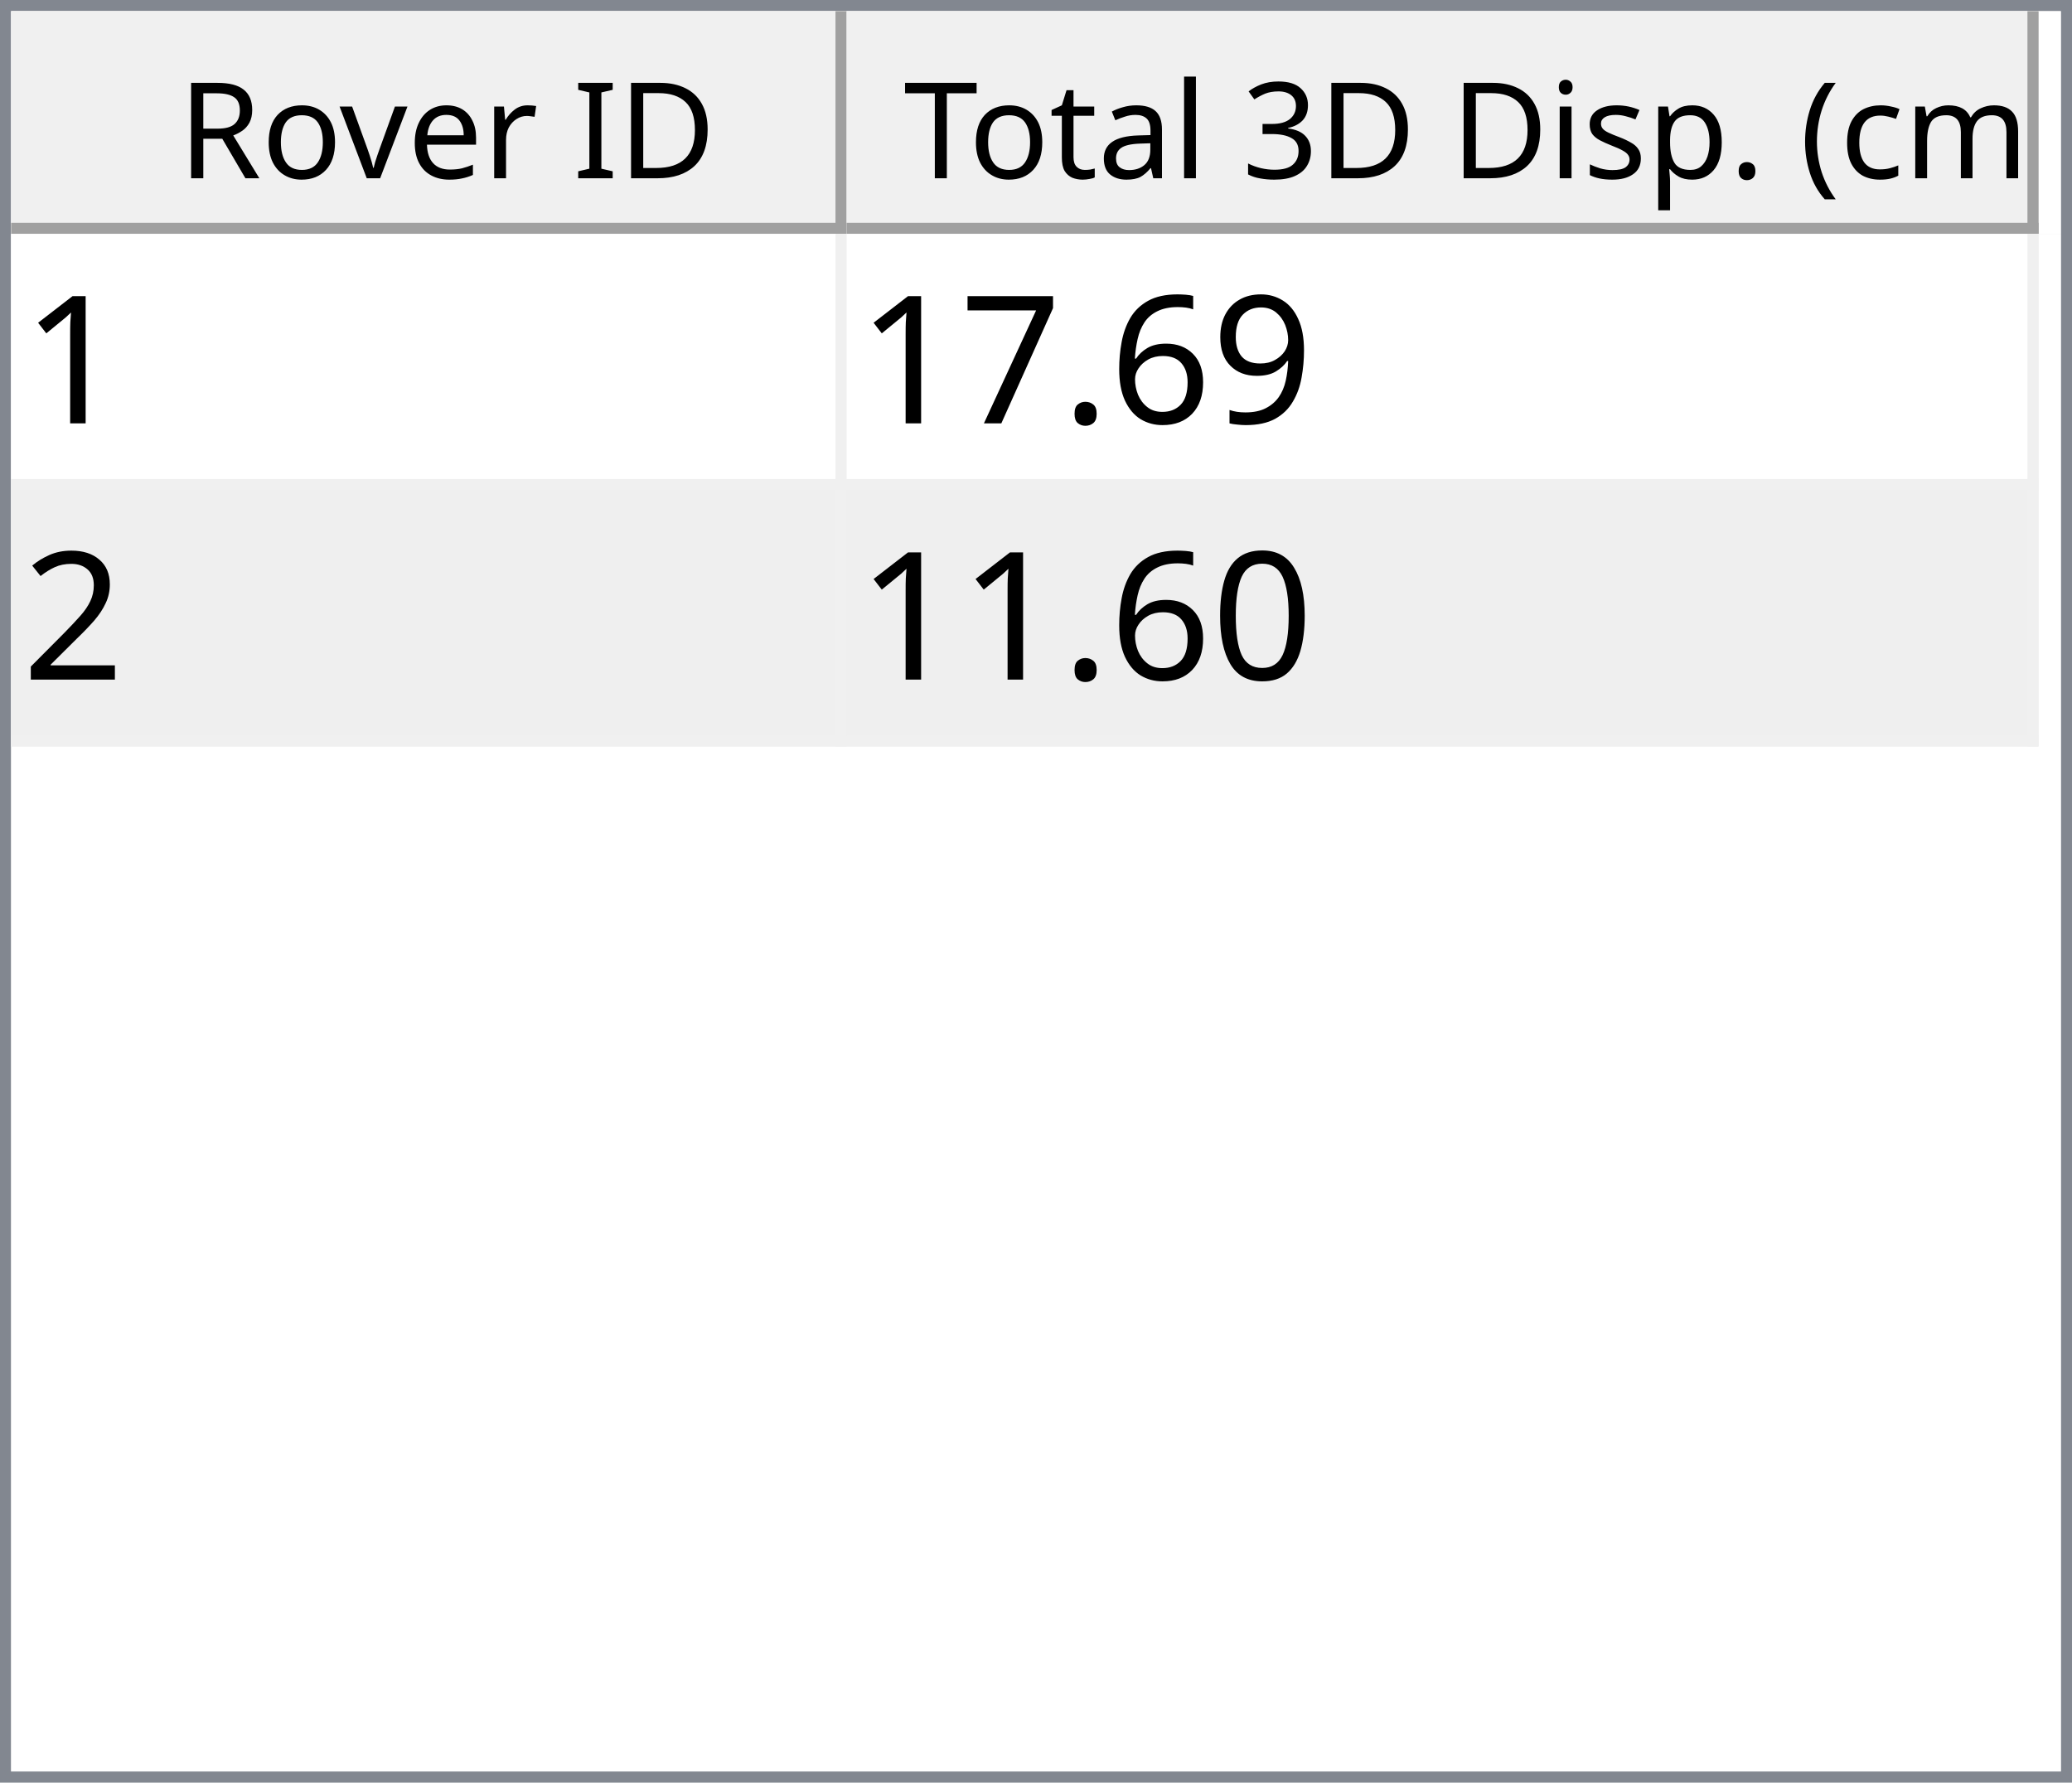
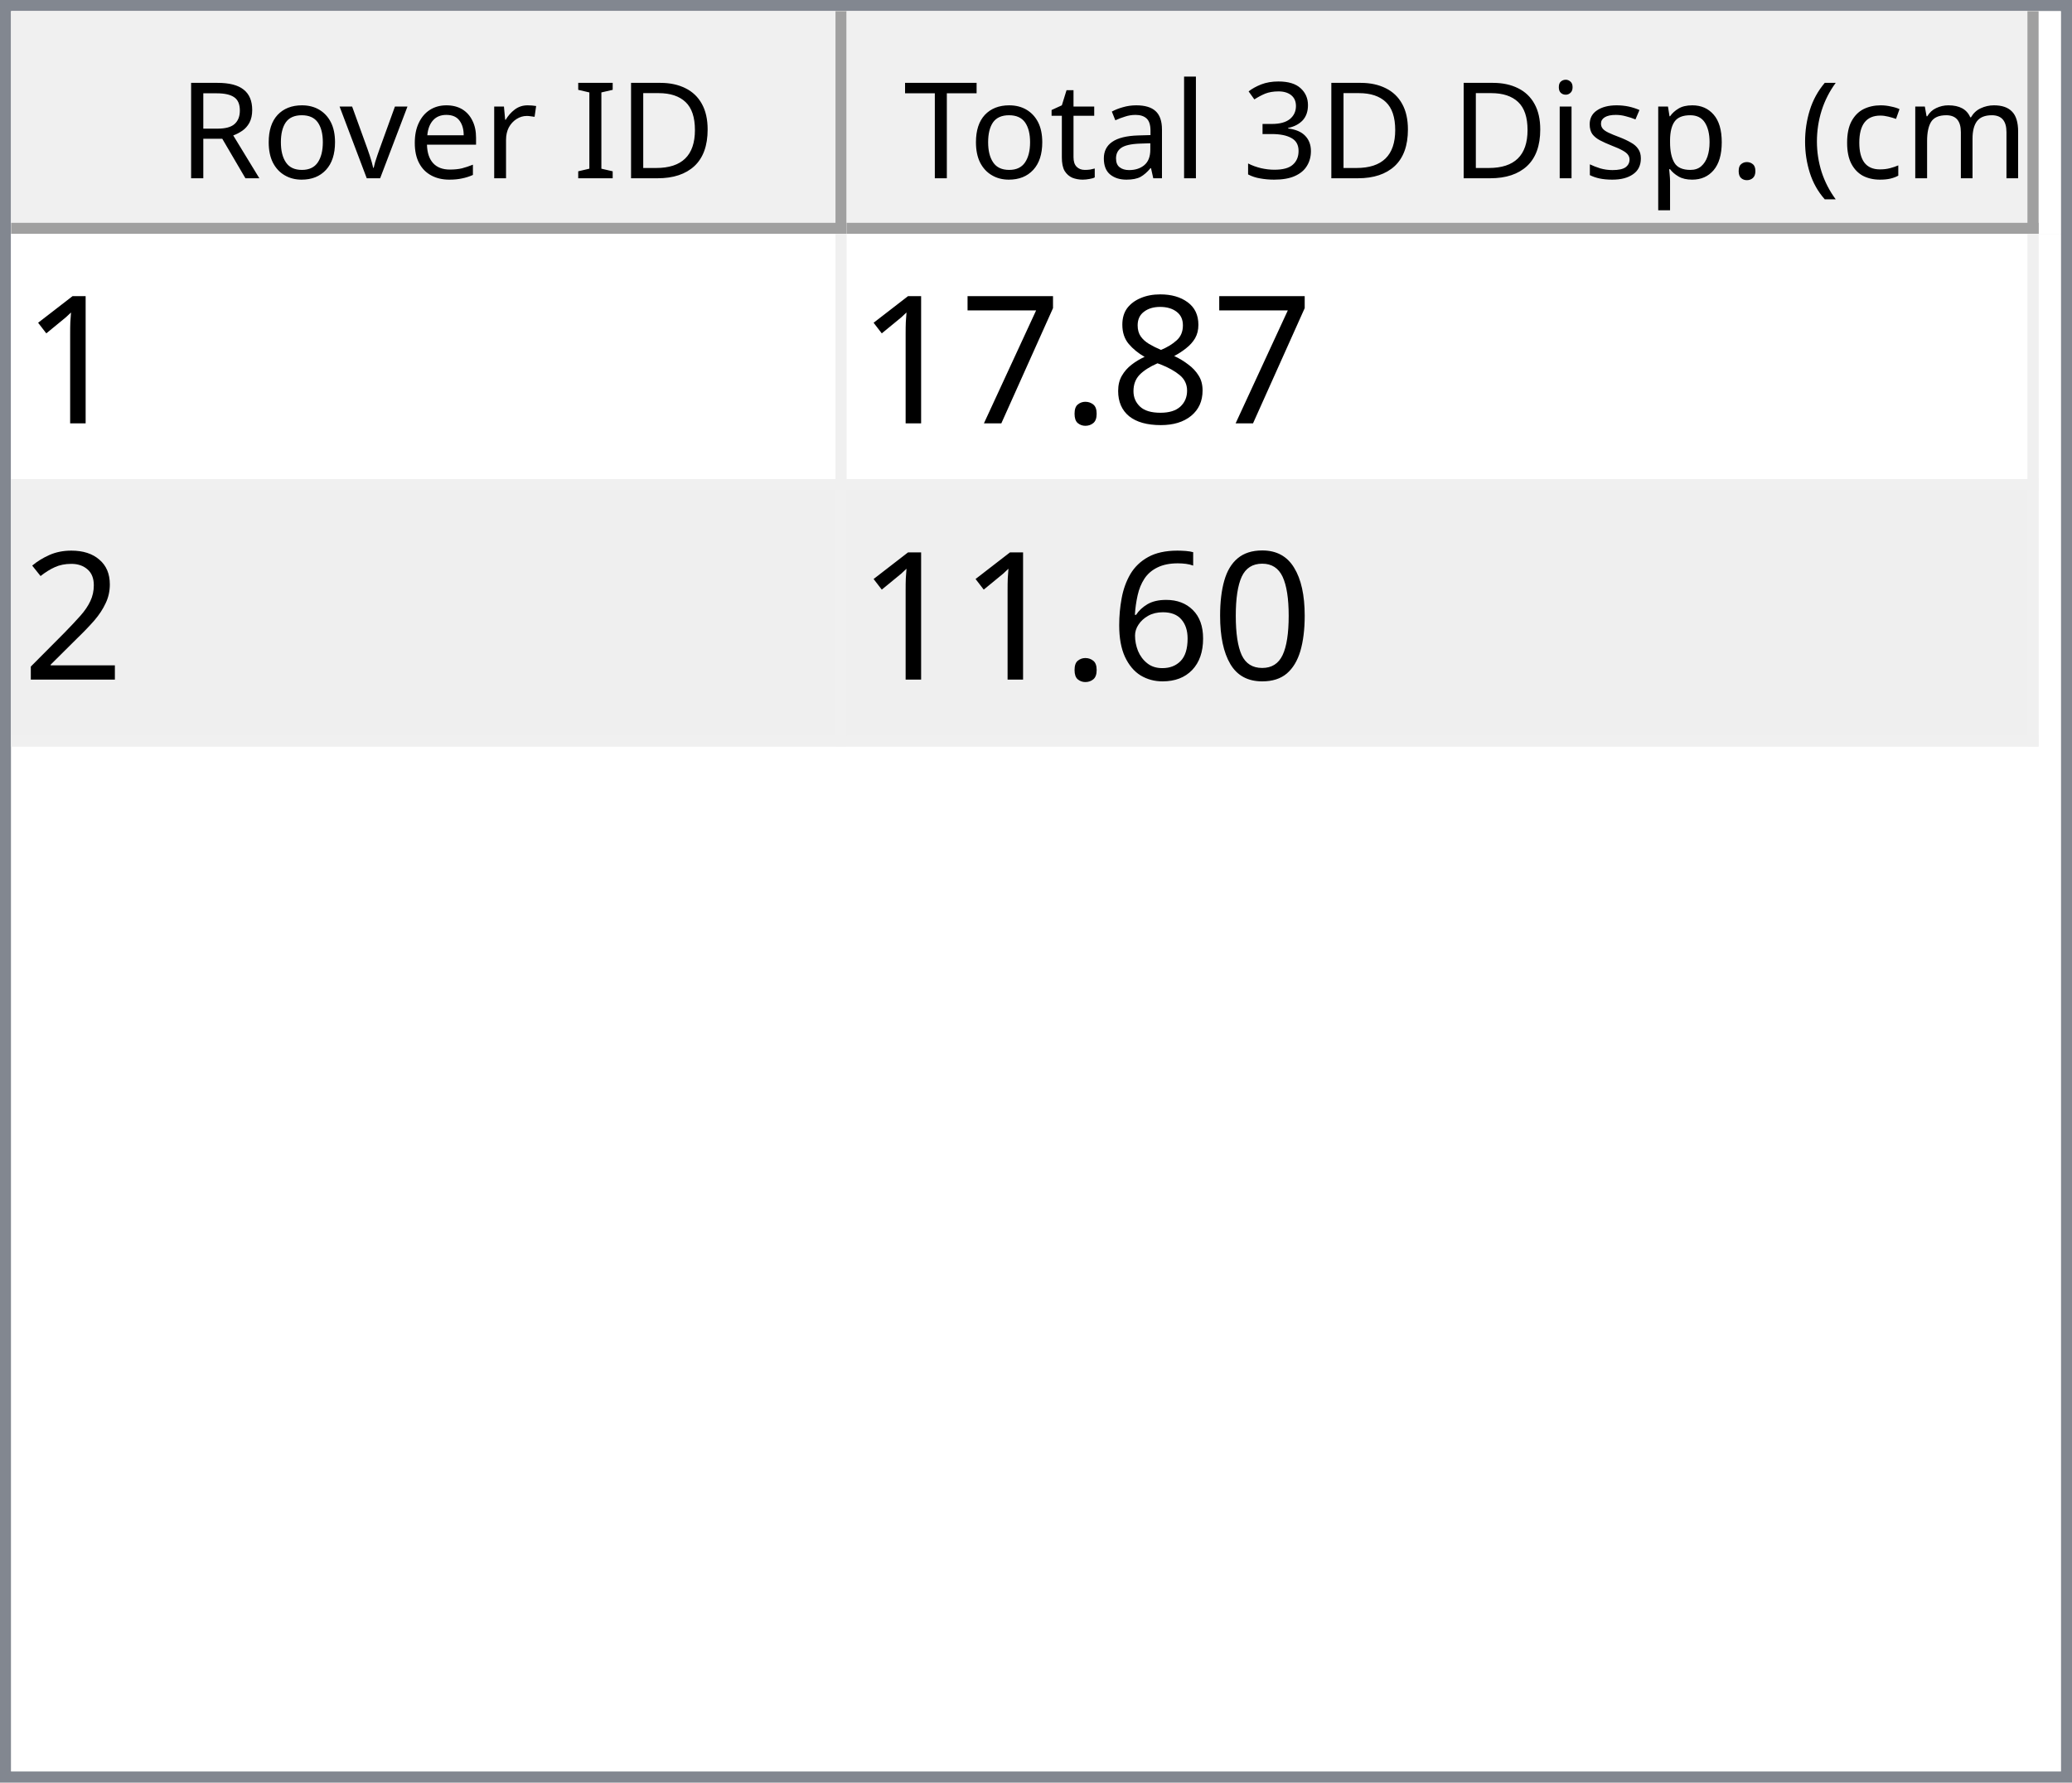
<svg xmlns="http://www.w3.org/2000/svg" style="fill-opacity:1; color-rendering:auto; color-interpolation:auto; text-rendering:auto; stroke:black; stroke-linecap:square; stroke-miterlimit:10; shape-rendering:auto; stroke-opacity:1; fill:black; stroke-dasharray:none; font-weight:normal; stroke-width:1; font-family:'Dialog'; font-style:normal; stroke-linejoin:miter; font-size:12px; stroke-dashoffset:0; image-rendering:auto;" width="186" height="160">
  <defs id="genericDefs" />
  <g>
    <defs id="defs1">
      <clipPath clipPathUnits="userSpaceOnUse" id="clipPath1">
        <path d="M0 0 L186 0 L186 160 L0 160 L0 0 Z" />
      </clipPath>
      <clipPath clipPathUnits="userSpaceOnUse" id="clipPath2">
        <path d="M0 0 L0 160 L186 160 L186 0 Z" />
      </clipPath>
      <clipPath clipPathUnits="userSpaceOnUse" id="clipPath3">
        <path d="M0 0 L0 20 L184 20 L184 0 Z" />
      </clipPath>
      <clipPath clipPathUnits="userSpaceOnUse" id="clipPath4">
        <path d="M0 0 L0 20 L75 20 L75 0 Z" />
      </clipPath>
      <clipPath clipPathUnits="userSpaceOnUse" id="clipPath5">
        <path d="M1 1 L1 19 L74 19 L74 1 Z" />
      </clipPath>
      <clipPath clipPathUnits="userSpaceOnUse" id="clipPath6">
        <path d="M0 0 L0 18 L73 18 L73 0 Z" />
      </clipPath>
      <clipPath clipPathUnits="userSpaceOnUse" id="clipPath7">
        <path d="M-0.5 -0.5 L-0.5 19.5 L74.5 19.5 L74.5 -0.5 Z" />
      </clipPath>
      <clipPath clipPathUnits="userSpaceOnUse" id="clipPath8">
        <path d="M0 0 L0 20 L107 20 L107 0 Z" />
      </clipPath>
      <clipPath clipPathUnits="userSpaceOnUse" id="clipPath9">
        <path d="M1 1 L1 19 L106 19 L106 1 Z" />
      </clipPath>
      <clipPath clipPathUnits="userSpaceOnUse" id="clipPath10">
        <path d="M0 0 L0 18 L105 18 L105 0 Z" />
      </clipPath>
      <clipPath clipPathUnits="userSpaceOnUse" id="clipPath11">
        <path d="M-0.5 -0.5 L-0.5 19.5 L106.5 19.5 L106.5 -0.5 Z" />
      </clipPath>
      <clipPath clipPathUnits="userSpaceOnUse" id="clipPath12">
        <path d="M0 0 L0 138 L184 138 L184 0 Z" />
      </clipPath>
      <clipPath clipPathUnits="userSpaceOnUse" id="clipPath13">
        <path d="M0 0 L0 46 L182 46 L182 0 Z" />
      </clipPath>
      <clipPath clipPathUnits="userSpaceOnUse" id="clipPath14">
        <path d="M-0.5 -0.5 L-0.5 45.5 L181.5 45.5 L181.5 -0.5 Z" />
      </clipPath>
      <clipPath clipPathUnits="userSpaceOnUse" id="clipPath15">
        <path d="M0 0 L0 22 L74 22 L74 0 Z" />
      </clipPath>
      <clipPath clipPathUnits="userSpaceOnUse" id="clipPath16">
        <path d="M0 0 L0 22 L106 22 L106 0 Z" />
      </clipPath>
      <font horiz-adv-x="64.551" id="font1">
        <font-face ascent="107.91" descent="25.098" units-per-em="100" style="font-style:normal; font-family:Segoe UI; font-weight:normal;" />
        <missing-glyph horiz-adv-x="64.551" d="M8.109 0 L8.109 68.266 L56.453 68.266 L56.453 0 L8.109 0 ZM15.328 7.234 L49.219 7.234 L49.219 61.031 L15.328 61.031 L15.328 7.234 Z" />
        <glyph unicode="D" horiz-adv-x="70.117" d="M9.188 0 L9.188 70.016 L28.516 70.016 Q65.531 70.016 65.531 35.891 Q65.531 19.672 55.25 9.836 Q44.969 0 27.734 0 L9.188 0 ZM17.391 62.594 L17.391 7.422 L27.828 7.422 Q41.609 7.422 49.273 14.797 Q56.938 22.172 56.938 35.688 Q56.938 62.594 28.328 62.594 L17.391 62.594 Z" />
        <glyph unicode="I" horiz-adv-x="26.611" d="M17.391 0 L9.188 0 L9.188 70.016 L17.391 70.016 L17.391 0 Z" />
        <glyph unicode=" " horiz-adv-x="27.393" d="" />
        <glyph unicode="r" horiz-adv-x="34.766" d="M34.188 41.891 Q32.078 43.5 28.125 43.5 Q23 43.5 19.555 38.672 Q16.109 33.844 16.109 25.484 L16.109 0 L8.109 0 L8.109 50 L16.109 50 L16.109 39.703 L16.312 39.703 Q18.016 44.969 21.531 47.922 Q25.047 50.875 29.391 50.875 Q32.516 50.875 34.188 50.203 L34.188 41.891 Z" />
        <glyph unicode="e" horiz-adv-x="52.295" d="M48.297 23 L12.984 23 Q13.188 14.656 17.484 10.109 Q21.781 5.562 29.297 5.562 Q37.75 5.562 44.828 11.141 L44.828 3.609 Q38.234 -1.172 27.391 -1.172 Q16.797 -1.172 10.742 5.641 Q4.688 12.453 4.688 24.812 Q4.688 36.469 11.305 43.82 Q17.922 51.172 27.734 51.172 Q37.547 51.172 42.922 44.828 Q48.297 38.484 48.297 27.203 L48.297 23 ZM40.094 29.781 Q40.047 36.719 36.75 40.578 Q33.453 44.438 27.594 44.438 Q21.922 44.438 17.969 40.383 Q14.016 36.328 13.094 29.781 L40.094 29.781 Z" />
        <glyph unicode="v" horiz-adv-x="47.9" d="M47.406 50 L27.484 0 L19.625 0 L0.688 50 L9.469 50 L22.172 13.672 Q23.578 9.672 23.922 6.688 L24.125 6.688 Q24.609 10.453 25.688 13.484 L38.969 50 L47.406 50 Z" />
        <glyph unicode="o" horiz-adv-x="58.594" d="M29 -1.172 Q17.922 -1.172 11.305 5.836 Q4.688 12.844 4.688 24.422 Q4.688 37.016 11.57 44.094 Q18.453 51.172 30.172 51.172 Q41.359 51.172 47.633 44.289 Q53.906 37.406 53.906 25.203 Q53.906 13.234 47.141 6.031 Q40.375 -1.172 29 -1.172 ZM29.594 44.438 Q21.875 44.438 17.383 39.188 Q12.891 33.938 12.891 24.703 Q12.891 15.828 17.43 10.695 Q21.969 5.562 29.594 5.562 Q37.359 5.562 41.531 10.594 Q45.703 15.625 45.703 24.906 Q45.703 34.281 41.531 39.359 Q37.359 44.438 29.594 44.438 Z" />
        <glyph unicode="R" horiz-adv-x="59.814" d="M59.375 0 L49.609 0 L37.891 19.625 Q36.281 22.359 34.766 24.289 Q33.25 26.219 31.664 27.438 Q30.078 28.656 28.25 29.219 Q26.422 29.781 24.125 29.781 L17.391 29.781 L17.391 0 L9.188 0 L9.188 70.016 L30.078 70.016 Q34.672 70.016 38.555 68.867 Q42.438 67.719 45.289 65.375 Q48.141 63.031 49.758 59.547 Q51.375 56.062 51.375 51.375 Q51.375 47.703 50.273 44.656 Q49.172 41.609 47.148 39.211 Q45.125 36.812 42.266 35.133 Q39.406 33.453 35.844 32.516 L35.844 32.328 Q37.594 31.547 38.891 30.547 Q40.188 29.547 41.359 28.18 Q42.531 26.812 43.68 25.078 Q44.828 23.344 46.234 21.047 L59.375 0 ZM17.391 62.594 L17.391 37.203 L28.516 37.203 Q31.594 37.203 34.203 38.133 Q36.812 39.062 38.719 40.797 Q40.625 42.531 41.703 45.047 Q42.781 47.562 42.781 50.688 Q42.781 56.297 39.141 59.445 Q35.5 62.594 28.609 62.594 L17.391 62.594 Z" />
        <glyph unicode=")" horiz-adv-x="30.176" d="M8.297 -15.922 L1.172 -15.922 Q16.406 2.344 16.406 26.812 Q16.406 51.469 1.078 70.016 L8.297 70.016 Q23.531 52.156 23.531 26.703 Q23.531 1.375 8.297 -15.922 Z" />
        <glyph unicode="m" horiz-adv-x="86.133" d="M79.109 0 L71.094 0 L71.094 28.719 Q71.094 37.016 68.531 40.727 Q65.969 44.438 59.906 44.438 Q54.781 44.438 51.195 39.75 Q47.609 35.062 47.609 28.516 L47.609 0 L39.594 0 L39.594 29.688 Q39.594 44.438 28.219 44.438 Q22.953 44.438 19.531 40.016 Q16.109 35.594 16.109 28.516 L16.109 0 L8.109 0 L8.109 50 L16.109 50 L16.109 42.094 L16.312 42.094 Q21.625 51.172 31.844 51.172 Q36.969 51.172 40.773 48.312 Q44.578 45.453 46 40.828 Q51.562 51.172 62.594 51.172 Q79.109 51.172 79.109 30.812 L79.109 0 Z" />
        <glyph unicode="c" horiz-adv-x="46.191" d="M42.188 2.297 Q36.422 -1.172 28.516 -1.172 Q17.828 -1.172 11.258 5.789 Q4.688 12.75 4.688 23.828 Q4.688 36.188 11.766 43.68 Q18.844 51.172 30.672 51.172 Q37.25 51.172 42.281 48.734 L42.281 40.531 Q36.719 44.438 30.375 44.438 Q22.703 44.438 17.797 38.945 Q12.891 33.453 12.891 24.516 Q12.891 15.719 17.508 10.641 Q22.125 5.562 29.891 5.562 Q36.422 5.562 42.188 9.906 L42.188 2.297 Z" />
        <glyph unicode="(" horiz-adv-x="30.176" d="M29.109 -15.922 L21.969 -15.922 Q6.844 1.375 6.844 26.703 Q6.844 52.156 21.969 70.016 L29.203 70.016 Q13.875 51.469 13.875 26.812 Q13.875 2.344 29.109 -15.922 Z" />
        <glyph unicode="." horiz-adv-x="21.68" d="M10.891 -1.078 Q8.641 -1.078 7.055 0.539 Q5.469 2.156 5.469 4.391 Q5.469 6.641 7.055 8.273 Q8.641 9.906 10.891 9.906 Q13.188 9.906 14.797 8.273 Q16.406 6.641 16.406 4.391 Q16.406 2.156 14.797 0.539 Q13.188 -1.078 10.891 -1.078 Z" />
        <glyph unicode="p" horiz-adv-x="58.789" d="M16.312 7.234 L16.109 7.234 L16.109 -23 L8.109 -23 L8.109 50 L16.109 50 L16.109 41.219 L16.312 41.219 Q22.219 51.172 33.594 51.172 Q43.266 51.172 48.688 44.461 Q54.109 37.75 54.109 26.469 Q54.109 13.922 48 6.375 Q41.891 -1.172 31.297 -1.172 Q21.578 -1.172 16.312 7.234 ZM16.109 27.391 L16.109 20.406 Q16.109 14.203 20.141 9.883 Q24.172 5.562 30.375 5.562 Q37.641 5.562 41.773 11.133 Q45.906 16.703 45.906 26.609 Q45.906 34.969 42.047 39.703 Q38.188 44.438 31.594 44.438 Q24.609 44.438 20.359 39.578 Q16.109 34.719 16.109 27.391 Z" />
        <glyph unicode="s" horiz-adv-x="42.432" d="M5.078 1.812 L5.078 10.406 Q11.625 5.562 19.484 5.562 Q30.031 5.562 30.031 12.594 Q30.031 14.594 29.125 15.992 Q28.219 17.391 26.68 18.461 Q25.141 19.531 23.07 20.383 Q21 21.234 18.609 22.172 Q15.281 23.484 12.766 24.828 Q10.25 26.172 8.57 27.859 Q6.891 29.547 6.031 31.695 Q5.172 33.844 5.172 36.719 Q5.172 40.234 6.789 42.945 Q8.406 45.656 11.086 47.484 Q13.766 49.312 17.211 50.242 Q20.656 51.172 24.312 51.172 Q30.812 51.172 35.938 48.922 L35.938 40.828 Q30.422 44.438 23.25 44.438 Q21 44.438 19.195 43.922 Q17.391 43.406 16.094 42.477 Q14.797 41.547 14.086 40.258 Q13.375 38.969 13.375 37.406 Q13.375 35.453 14.086 34.133 Q14.797 32.812 16.164 31.789 Q17.531 30.766 19.484 29.938 Q21.438 29.109 23.922 28.125 Q27.25 26.859 29.883 25.516 Q32.516 24.172 34.375 22.484 Q36.234 20.797 37.234 18.602 Q38.234 16.406 38.234 13.375 Q38.234 9.672 36.602 6.938 Q34.969 4.203 32.234 2.398 Q29.5 0.594 25.93 -0.289 Q22.359 -1.172 18.453 -1.172 Q10.75 -1.172 5.078 1.812 Z" />
        <glyph unicode="i" horiz-adv-x="24.219" d="M12.203 62.703 Q10.062 62.703 8.547 64.164 Q7.031 65.625 7.031 67.875 Q7.031 70.125 8.547 71.609 Q10.062 73.094 12.203 73.094 Q14.406 73.094 15.945 71.609 Q17.484 70.125 17.484 67.875 Q17.484 65.719 15.945 64.211 Q14.406 62.703 12.203 62.703 ZM16.109 0 L8.109 0 L8.109 50 L16.109 50 L16.109 0 Z" />
        <glyph unicode="3" horiz-adv-x="53.906" d="M46.531 19.828 Q46.531 15.094 44.75 11.211 Q42.969 7.328 39.719 4.57 Q36.469 1.812 31.93 0.297 Q27.391 -1.219 21.922 -1.219 Q11.922 -1.219 6 2.594 L6 11.188 Q13.094 5.609 22.219 5.609 Q25.875 5.609 28.828 6.539 Q31.781 7.469 33.906 9.227 Q36.031 10.984 37.18 13.477 Q38.328 15.969 38.328 19.094 Q38.328 32.812 18.797 32.812 L12.984 32.812 L12.984 39.594 L18.5 39.594 Q35.797 39.594 35.797 52.484 Q35.797 64.406 22.609 64.406 Q15.188 64.406 8.688 59.422 L8.688 67.188 Q15.375 71.188 24.609 71.188 Q29 71.188 32.57 69.969 Q36.141 68.75 38.68 66.555 Q41.219 64.359 42.609 61.281 Q44 58.203 44 54.5 Q44 40.672 30.031 36.719 L30.031 36.531 Q33.594 36.141 36.625 34.797 Q39.656 33.453 41.852 31.305 Q44.047 29.156 45.289 26.25 Q46.531 23.344 46.531 19.828 Z" />
        <glyph unicode="l" horiz-adv-x="24.219" d="M16.109 0 L8.109 0 L8.109 74.031 L16.109 74.031 L16.109 0 Z" />
        <glyph unicode="a" horiz-adv-x="50.879" d="M43.891 0 L35.891 0 L35.891 7.812 L35.688 7.812 Q30.469 -1.172 20.312 -1.172 Q12.844 -1.172 8.617 2.781 Q4.391 6.734 4.391 13.281 Q4.391 27.297 20.906 29.594 L35.891 31.688 Q35.891 44.438 25.594 44.438 Q16.547 44.438 9.281 38.281 L9.281 46.484 Q16.656 51.172 26.266 51.172 Q43.891 51.172 43.891 32.516 L43.891 0 ZM35.891 25.297 L23.828 23.641 Q18.266 22.859 15.43 20.875 Q12.594 18.891 12.594 13.875 Q12.594 10.203 15.211 7.883 Q17.828 5.562 22.172 5.562 Q28.125 5.562 32.008 9.742 Q35.891 13.922 35.891 20.312 L35.891 25.297 Z" />
        <glyph unicode="t" horiz-adv-x="33.887" d="M31.297 0.484 Q28.469 -1.078 23.828 -1.078 Q10.688 -1.078 10.688 13.578 L10.688 43.172 L2.094 43.172 L2.094 50 L10.688 50 L10.688 62.203 L18.703 64.797 L18.703 50 L31.297 50 L31.297 43.172 L18.703 43.172 L18.703 14.984 Q18.703 9.969 20.414 7.82 Q22.125 5.672 26.078 5.672 Q29.109 5.672 31.297 7.328 L31.297 0.484 Z" />
        <glyph unicode="T" horiz-adv-x="52.393" d="M50.594 62.594 L30.375 62.594 L30.375 0 L22.172 0 L22.172 62.594 L2 62.594 L2 70.016 L50.594 70.016 L50.594 62.594 Z" />
      </font>
      <font horiz-adv-x="75.0" id="font2">
        <font-face ascent="100.537" descent="21.973" units-per-em="100" style="font-style:normal; font-family:sans-serif; font-weight:normal;" />
        <missing-glyph horiz-adv-x="75.0" d="M12.5 0 L12.5 62.5 L62.5 62.5 L62.5 0 L12.5 0 ZM14.062 1.562 L60.938 1.562 L60.938 60.938 L14.062 60.938 L14.062 1.562 Z" />
        <glyph unicode="1" horiz-adv-x="55.615" d="M37.25 0 L28.469 0 L28.469 56 Q25.297 52.984 20.141 49.953 Q14.984 46.922 10.891 45.406 L10.891 53.906 Q18.266 57.375 23.781 62.305 Q29.297 67.234 31.594 71.875 L37.25 71.875 L37.25 0 Z" />
-         <glyph unicode="9" horiz-adv-x="55.615" d="M5.469 16.547 L13.922 17.328 Q14.984 11.375 18.016 8.688 Q21.047 6 25.781 6 Q29.828 6 32.883 7.859 Q35.938 9.719 37.891 12.82 Q39.844 15.922 41.164 21.195 Q42.484 26.469 42.484 31.938 Q42.484 32.516 42.438 33.688 Q39.797 29.5 35.234 26.883 Q30.672 24.266 25.344 24.266 Q16.453 24.266 10.305 30.711 Q4.156 37.156 4.156 47.703 Q4.156 58.594 10.578 65.234 Q17 71.875 26.656 71.875 Q33.641 71.875 39.43 68.117 Q45.219 64.359 48.219 57.398 Q51.219 50.438 51.219 37.25 Q51.219 23.531 48.242 15.406 Q45.266 7.281 39.383 3.031 Q33.5 -1.219 25.594 -1.219 Q17.188 -1.219 11.867 3.445 Q6.547 8.109 5.469 16.547 ZM41.453 48.141 Q41.453 55.719 37.43 60.156 Q33.406 64.594 27.734 64.594 Q21.875 64.594 17.531 59.812 Q13.188 55.031 13.188 47.406 Q13.188 40.578 17.312 36.305 Q21.438 32.031 27.484 32.031 Q33.594 32.031 37.523 36.305 Q41.453 40.578 41.453 48.141 Z" />
-         <glyph unicode="6" horiz-adv-x="55.615" d="M49.75 54.047 L41.016 53.375 Q39.844 58.547 37.703 60.891 Q34.125 64.656 28.906 64.656 Q24.703 64.656 21.531 62.312 Q17.391 59.281 14.992 53.469 Q12.594 47.656 12.5 36.922 Q15.672 41.75 20.266 44.094 Q24.859 46.438 29.891 46.438 Q38.672 46.438 44.852 39.969 Q51.031 33.5 51.031 23.25 Q51.031 16.5 48.125 10.719 Q45.219 4.938 40.141 1.859 Q35.062 -1.219 28.609 -1.219 Q17.625 -1.219 10.695 6.859 Q3.766 14.938 3.766 33.5 Q3.766 54.25 11.422 63.672 Q18.109 71.875 29.438 71.875 Q37.891 71.875 43.289 67.141 Q48.688 62.406 49.75 54.047 ZM13.875 23.188 Q13.875 18.656 15.797 14.508 Q17.719 10.359 21.188 8.18 Q24.656 6 28.469 6 Q34.031 6 38.039 10.492 Q42.047 14.984 42.047 22.703 Q42.047 30.125 38.086 34.398 Q34.125 38.672 28.125 38.672 Q22.172 38.672 18.023 34.398 Q13.875 30.125 13.875 23.188 Z" />
+         <glyph unicode="8" horiz-adv-x="55.615" d="M17.672 38.812 Q12.203 40.828 9.57 44.539 Q6.938 48.25 6.938 53.422 Q6.938 61.234 12.555 66.555 Q18.172 71.875 27.484 71.875 Q36.859 71.875 42.578 66.43 Q48.297 60.984 48.297 53.172 Q48.297 48.188 45.68 44.508 Q43.062 40.828 37.75 38.812 Q44.344 36.672 47.781 31.883 Q51.219 27.094 51.219 20.453 Q51.219 11.281 44.727 5.031 Q38.234 -1.219 27.641 -1.219 Q17.047 -1.219 10.547 5.055 Q4.047 11.328 4.047 20.703 Q4.047 27.688 7.594 32.398 Q11.141 37.109 17.672 38.812 ZM15.922 53.719 Q15.922 48.641 19.195 45.414 Q22.469 42.188 27.688 42.188 Q32.766 42.188 36.016 45.383 Q39.266 48.578 39.266 53.219 Q39.266 58.062 35.914 61.359 Q32.562 64.656 27.594 64.656 Q22.562 64.656 19.242 61.43 Q15.922 58.203 15.922 53.719 ZM13.094 20.656 Q13.094 16.891 14.875 13.375 Q16.656 9.859 20.172 7.93 Q23.688 6 27.734 6 Q34.031 6 38.133 10.055 Q42.234 14.109 42.234 20.359 Q42.234 26.703 38.016 30.859 Q33.797 35.016 27.438 35.016 Q21.234 35.016 17.164 30.914 Q13.094 26.812 13.094 20.656 Z" />
        <glyph unicode="." horiz-adv-x="27.783" d="M9.078 0 L9.078 10.016 L19.094 10.016 L19.094 0 L9.078 0 Z" />
        <glyph unicode="7" horiz-adv-x="55.615" d="M4.734 62.203 L4.734 70.656 L51.078 70.656 L51.078 63.812 Q44.234 56.547 37.523 44.484 Q30.812 32.422 27.156 19.672 Q24.516 10.688 23.781 0 L14.75 0 Q14.891 8.453 18.062 20.414 Q21.234 32.375 27.172 43.484 Q33.109 54.594 39.797 62.203 L4.734 62.203 Z" />
        <glyph unicode="2" horiz-adv-x="55.615" d="M50.344 8.453 L50.344 0 L3.031 0 Q2.938 3.172 4.047 6.109 Q5.859 10.938 9.836 15.625 Q13.812 20.312 21.344 26.469 Q33.016 36.031 37.117 41.625 Q41.219 47.219 41.219 52.203 Q41.219 57.422 37.477 61.008 Q33.734 64.594 27.734 64.594 Q21.391 64.594 17.578 60.789 Q13.766 56.984 13.719 50.25 L4.688 51.172 Q5.609 61.281 11.664 66.578 Q17.719 71.875 27.938 71.875 Q38.234 71.875 44.242 66.164 Q50.25 60.453 50.25 52 Q50.25 47.703 48.492 43.555 Q46.734 39.406 42.656 34.812 Q38.578 30.219 29.109 22.219 Q21.188 15.578 18.945 13.211 Q16.703 10.844 15.234 8.453 L50.344 8.453 Z" />
        <glyph unicode="0" horiz-adv-x="55.615" d="M4.156 35.297 Q4.156 48 6.766 55.742 Q9.375 63.484 14.523 67.68 Q19.672 71.875 27.484 71.875 Q33.25 71.875 37.594 69.555 Q41.938 67.234 44.773 62.867 Q47.609 58.5 49.219 52.227 Q50.828 45.953 50.828 35.297 Q50.828 22.703 48.242 14.969 Q45.656 7.234 40.508 3.008 Q35.359 -1.219 27.484 -1.219 Q17.141 -1.219 11.234 6.203 Q4.156 15.141 4.156 35.297 ZM13.188 35.297 Q13.188 17.672 17.312 11.836 Q21.438 6 27.484 6 Q33.547 6 37.672 11.859 Q41.797 17.719 41.797 35.297 Q41.797 52.984 37.672 58.789 Q33.547 64.594 27.391 64.594 Q21.344 64.594 17.719 59.469 Q13.188 52.938 13.188 35.297 Z" />
+         <glyph unicode="6" horiz-adv-x="55.615" d="M49.75 54.047 L41.016 53.375 Q39.844 58.547 37.703 60.891 Q34.125 64.656 28.906 64.656 Q24.703 64.656 21.531 62.312 Q17.391 59.281 14.992 53.469 Q12.594 47.656 12.5 36.922 Q15.672 41.75 20.266 44.094 Q24.859 46.438 29.891 46.438 Q38.672 46.438 44.852 39.969 Q51.031 33.5 51.031 23.25 Q51.031 16.5 48.125 10.719 Q45.219 4.938 40.141 1.859 Q35.062 -1.219 28.609 -1.219 Q17.625 -1.219 10.695 6.859 Q3.766 14.938 3.766 33.5 Q3.766 54.25 11.422 63.672 Q18.109 71.875 29.438 71.875 Q37.891 71.875 43.289 67.141 Q48.688 62.406 49.75 54.047 ZM13.875 23.188 Q13.875 18.656 15.797 14.508 Q17.719 10.359 21.188 8.18 Q24.656 6 28.469 6 Q34.031 6 38.039 10.492 Q42.047 14.984 42.047 22.703 Q42.047 30.125 38.086 34.398 Q34.125 38.672 28.125 38.672 Q22.172 38.672 18.023 34.398 Q13.875 30.125 13.875 23.188 Z" />
      </font>
    </defs>
    <g style="fill:white; stroke:white;">
      <rect x="0" y="0" width="186" style="clip-path:url(#clipPath1); stroke:none;" height="160" />
    </g>
    <g style="fill:white; text-rendering:optimizeSpeed; color-rendering:optimizeSpeed; image-rendering:optimizeSpeed; shape-rendering:crispEdges; stroke:white; color-interpolation:sRGB;">
      <rect x="0" width="186" height="160" y="0" style="stroke:none;" />
      <path style="stroke:none;" d="M0 160 L186 160 L186 0 L0 0 Z" />
    </g>
    <g style="fill:rgb(240,240,240); font-family:'Segoe UI'; stroke:rgb(240,240,240);">
      <rect x="0" y="0" width="186" style="clip-path:url(#clipPath2); stroke:none;" height="160" />
    </g>
    <g style="fill:rgb(130,135,144); font-family:'Segoe UI'; stroke:rgb(130,135,144);">
      <path d="M0 0 L186 0 L186 160 L0 160 L0 0 ZM1 1 L185 1 L185 159 L1 159 L1 1 Z" style="fill-rule:evenodd; clip-path:url(#clipPath2); stroke:none;" />
    </g>
    <g style="fill:white; font-family:'Segoe UI'; stroke:white;" transform="translate(1,1)">
      <rect x="0" y="0" width="184" style="clip-path:url(#clipPath3); stroke:none;" height="20" />
    </g>
    <g style="fill:rgb(240,240,240); font-family:'Segoe UI'; stroke:rgb(240,240,240);" transform="translate(1,1)">
      <rect x="0" y="0" width="75" style="clip-path:url(#clipPath4); stroke:none;" height="20" />
    </g>
    <g style="font-family:'Segoe UI';" transform="translate(2,2)">
      <text x="14" xml:space="preserve" y="14" style="clip-path:url(#clipPath6); stroke:none;">Rover ID</text>
    </g>
    <g style="fill:rgb(160,160,160); font-family:'Segoe UI'; stroke:rgb(160,160,160); stroke-linejoin:bevel;" transform="translate(1.5,1.5)">
      <line x1="74" x2="74" y1="0" style="fill:none; clip-path:url(#clipPath7);" y2="19" />
    </g>
    <g style="fill:rgb(160,160,160); font-family:'Segoe UI'; stroke:rgb(160,160,160); stroke-linejoin:bevel;" transform="matrix(1,0,0,1,1,1) translate(0.5,0.5)">
      <line x1="0" x2="74" y1="19" style="fill:none; clip-path:url(#clipPath7);" y2="19" />
    </g>
    <g style="fill:rgb(240,240,240); font-family:'Segoe UI'; stroke:rgb(240,240,240);" transform="translate(76,1)">
      <rect x="0" y="0" width="107" style="clip-path:url(#clipPath8); stroke:none;" height="20" />
    </g>
    <g style="font-family:'Segoe UI';" transform="translate(77,2)">
      <text x="1" xml:space="preserve" y="14" style="clip-path:url(#clipPath10); stroke:none;"> Total 3D Disp. (cm)</text>
    </g>
    <g style="fill:rgb(160,160,160); font-family:'Segoe UI'; stroke:rgb(160,160,160); stroke-linejoin:bevel;" transform="translate(76.5,1.5)">
      <line x1="106" x2="106" y1="0" style="fill:none; clip-path:url(#clipPath11);" y2="19" />
    </g>
    <g style="fill:rgb(160,160,160); font-family:'Segoe UI'; stroke:rgb(160,160,160); stroke-linejoin:bevel;" transform="matrix(1,0,0,1,76,1) translate(0.5,0.5)">
      <line x1="0" x2="106" y1="19" style="fill:none; clip-path:url(#clipPath11);" y2="19" />
    </g>
    <g style="fill:white; font-family:'Segoe UI'; stroke:white;" transform="translate(1,21)">
      <rect x="0" y="0" width="184" style="clip-path:url(#clipPath12); stroke:none;" height="138" />
    </g>
    <g style="fill:rgb(240,240,240); font-size:16px; font-family:sans-serif; stroke:rgb(240,240,240);" transform="translate(1,21)">
      <rect x="0" y="0" width="182" style="clip-path:url(#clipPath13); stroke:none;" height="46" />
      <line transform="translate(0.5,0.5)" x1="0" x2="181" y1="22" style="clip-path:url(#clipPath14); fill:none; stroke-linejoin:bevel;" y2="22" />
    </g>
    <g transform="matrix(1,0,0,1,1,21) translate(0.5,0.5)" style="fill:rgb(240,240,240); font-size:16px; font-family:sans-serif; stroke:rgb(240,240,240); stroke-linejoin:bevel;">
      <line x1="0" x2="181" y1="45" style="fill:none; clip-path:url(#clipPath14);" y2="45" />
    </g>
    <g transform="matrix(1,0,0,1,1,21) translate(0.5,0.5)" style="fill:rgb(240,240,240); font-size:16px; font-family:sans-serif; stroke:rgb(240,240,240); stroke-linejoin:bevel;">
      <line x1="74" x2="74" y1="0" style="fill:none; clip-path:url(#clipPath14);" y2="45" />
    </g>
    <g transform="matrix(1,0,0,1,1,21) translate(0.5,0.5)" style="fill:rgb(240,240,240); font-size:16px; font-family:sans-serif; stroke:rgb(240,240,240); stroke-linejoin:bevel;">
      <line x1="181" x2="181" y1="0" style="fill:none; clip-path:url(#clipPath14);" y2="45" />
    </g>
    <g style="fill:white; font-size:16px; font-family:sans-serif; stroke:white;" transform="matrix(1,0,0,1,1,21)">
      <rect x="0" y="0" width="74" style="clip-path:url(#clipPath15); stroke:none;" height="22" />
      <text x="1" y="17" style="fill:black; clip-path:url(#clipPath15); stroke:none;" xml:space="preserve">1</text>
    </g>
    <g style="fill:white; font-size:16px; font-family:sans-serif; stroke:white;" transform="matrix(1,0,0,1,1,21) translate(75,0)">
      <rect x="0" y="0" width="106" style="clip-path:url(#clipPath16); stroke:none;" height="22" />
-       <text x="1" y="17" style="fill:black; clip-path:url(#clipPath16); stroke:none;" xml:space="preserve">17.69</text>
+       <text x="1" y="17" style="fill:black; clip-path:url(#clipPath16); stroke:none;" xml:space="preserve">17.87</text>
    </g>
    <g style="fill:rgb(239,239,239); font-size:16px; font-family:sans-serif; stroke:rgb(239,239,239);" transform="matrix(1,0,0,1,1,21) translate(0,23)">
      <rect x="0" y="0" width="74" style="clip-path:url(#clipPath15); stroke:none;" height="22" />
      <text x="1" y="17" style="fill:black; clip-path:url(#clipPath15); stroke:none;" xml:space="preserve">2</text>
    </g>
    <g style="fill:rgb(239,239,239); font-size:16px; font-family:sans-serif; stroke:rgb(239,239,239);" transform="matrix(1,0,0,1,1,21) translate(75,23)">
      <rect x="0" y="0" width="106" style="clip-path:url(#clipPath16); stroke:none;" height="22" />
      <text x="1" y="17" style="fill:black; clip-path:url(#clipPath16); stroke:none;" xml:space="preserve">11.60</text>
    </g>
  </g>
</svg>
